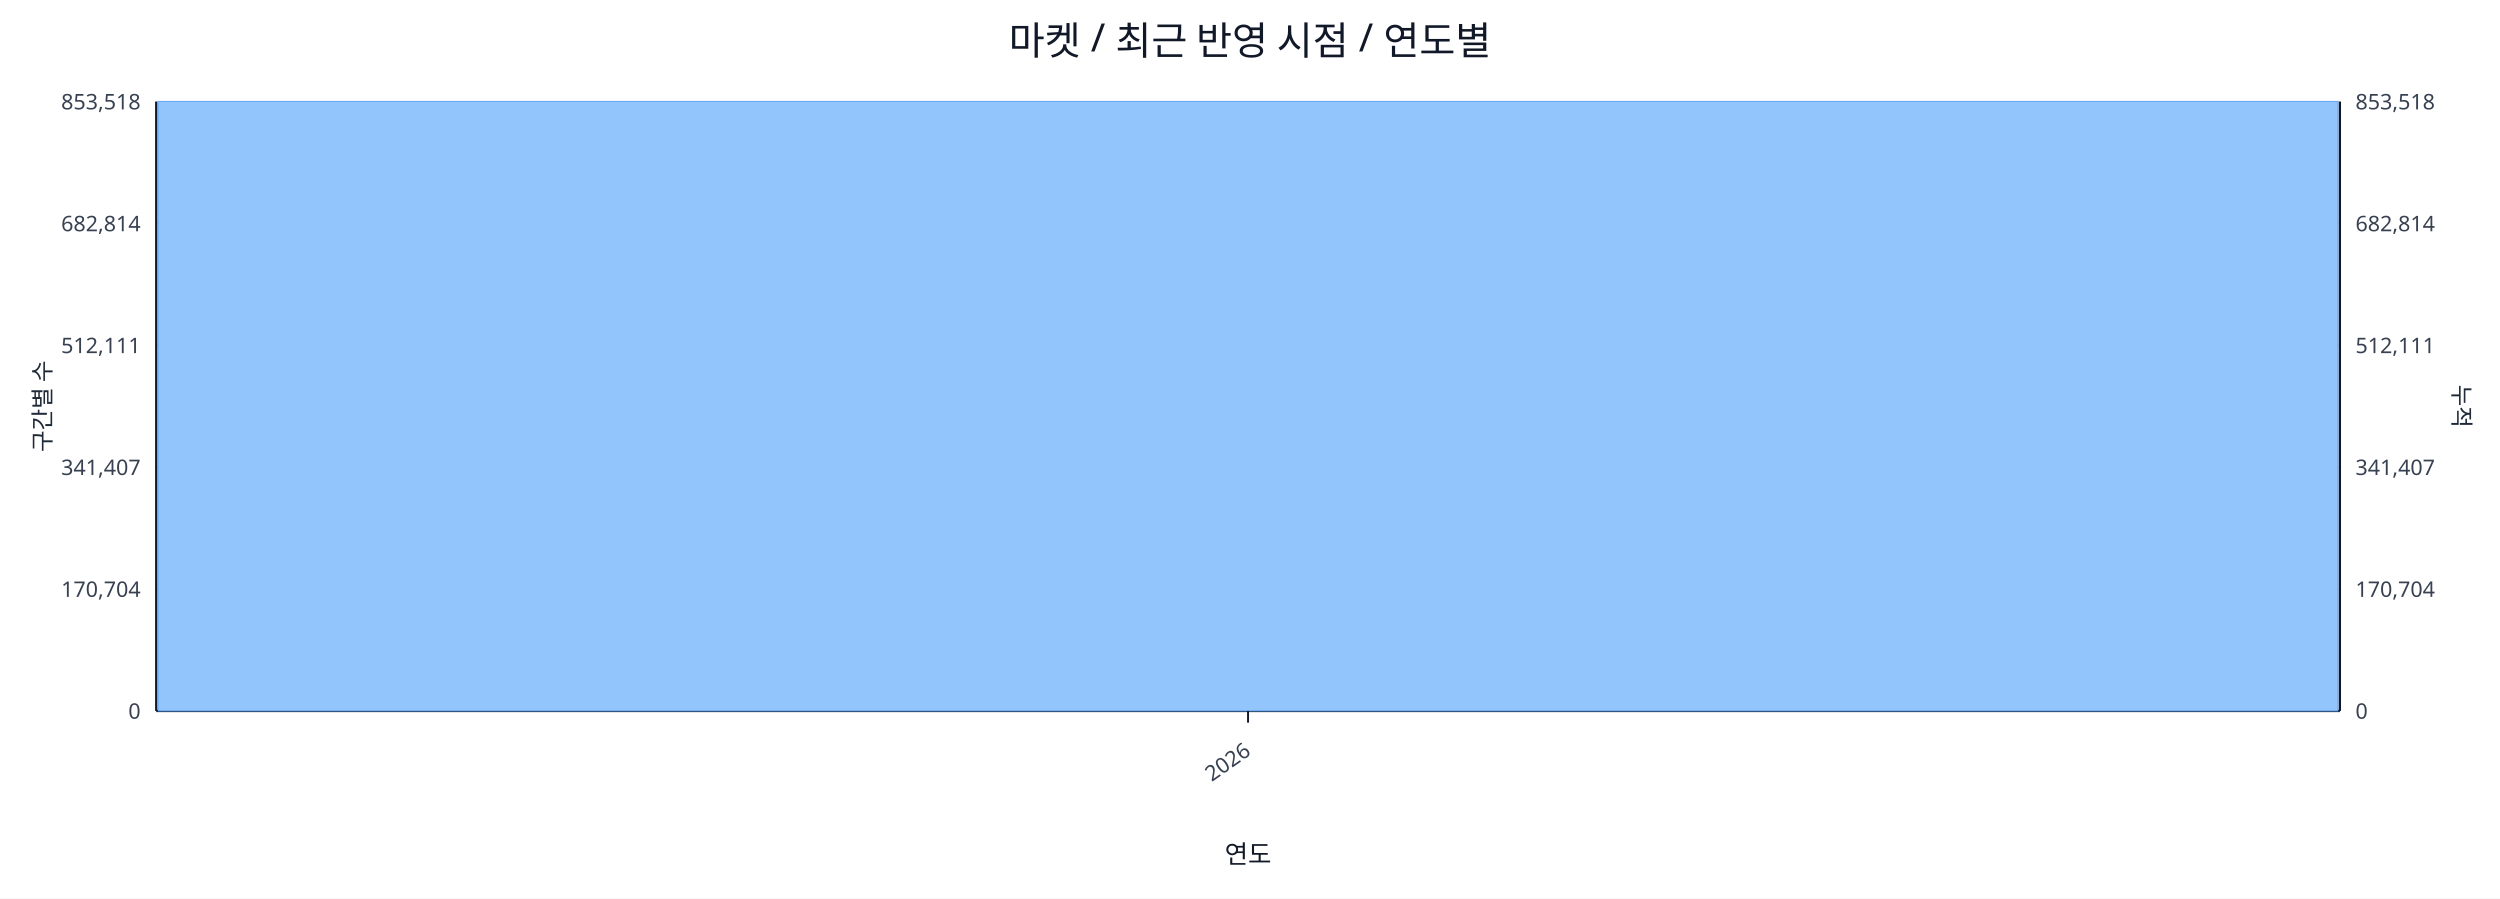
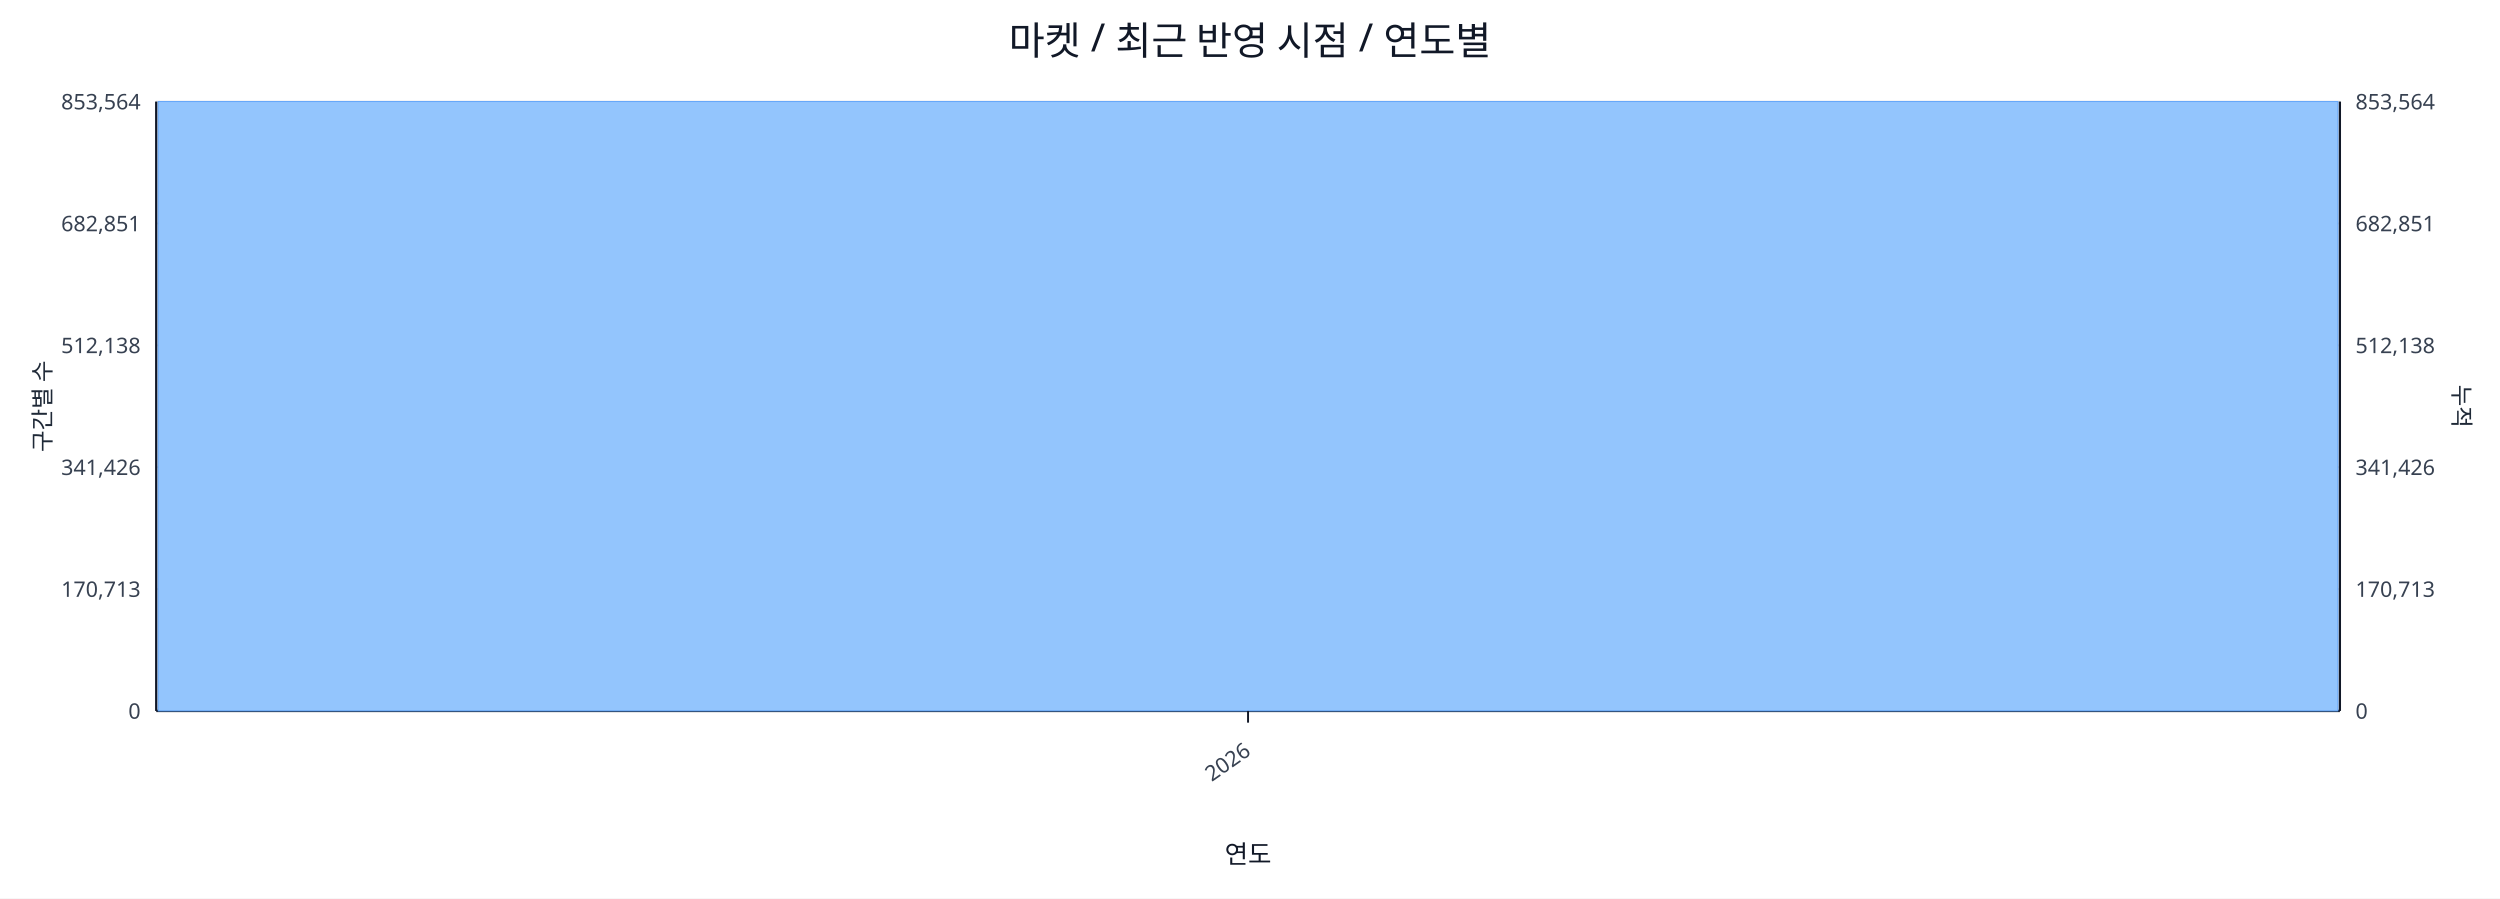
<svg xmlns="http://www.w3.org/2000/svg" width="1280" height="460" viewBox="0 0 1280 460">
  <rect x="0" y="0" width="100%" height="100%" fill="#ffffff" />
  <text x="640.0" y="28" font-size="20" text-anchor="middle" font-family="sans-serif" fill="#111827">마켓 / 최근 반영 시점 / 연도별</text>
  <line x1="80.0" y1="52.0" x2="1198.0" y2="52.0" stroke="#e5e7eb" stroke-width="1" />
-   <text x="72.0" y="56.0" font-size="11" text-anchor="end" font-family="sans-serif" fill="#374151">853,518</text>
-   <text x="1206.0" y="56.0" font-size="11" text-anchor="start" font-family="sans-serif" fill="#374151">853,518</text>
+   <text x="72.0" y="56.0" font-size="11" text-anchor="end" font-family="sans-serif" fill="#374151">853,564</text>
+   <text x="1206.0" y="56.0" font-size="11" text-anchor="start" font-family="sans-serif" fill="#374151">853,564</text>
  <line x1="80.0" y1="114.4" x2="1198.0" y2="114.4" stroke="#e5e7eb" stroke-width="1" />
-   <text x="72.0" y="118.4" font-size="11" text-anchor="end" font-family="sans-serif" fill="#374151">682,814</text>
-   <text x="1206.0" y="118.4" font-size="11" text-anchor="start" font-family="sans-serif" fill="#374151">682,814</text>
+   <text x="72.0" y="118.4" font-size="11" text-anchor="end" font-family="sans-serif" fill="#374151">682,851</text>
+   <text x="1206.0" y="118.4" font-size="11" text-anchor="start" font-family="sans-serif" fill="#374151">682,851</text>
  <line x1="80.0" y1="176.8" x2="1198.0" y2="176.8" stroke="#e5e7eb" stroke-width="1" />
-   <text x="72.0" y="180.8" font-size="11" text-anchor="end" font-family="sans-serif" fill="#374151">512,111</text>
-   <text x="1206.0" y="180.8" font-size="11" text-anchor="start" font-family="sans-serif" fill="#374151">512,111</text>
+   <text x="72.0" y="180.8" font-size="11" text-anchor="end" font-family="sans-serif" fill="#374151">512,138</text>
+   <text x="1206.0" y="180.8" font-size="11" text-anchor="start" font-family="sans-serif" fill="#374151">512,138</text>
  <line x1="80.0" y1="239.2" x2="1198.0" y2="239.2" stroke="#e5e7eb" stroke-width="1" />
-   <text x="72.0" y="243.2" font-size="11" text-anchor="end" font-family="sans-serif" fill="#374151">341,407</text>
-   <text x="1206.0" y="243.2" font-size="11" text-anchor="start" font-family="sans-serif" fill="#374151">341,407</text>
+   <text x="72.0" y="243.2" font-size="11" text-anchor="end" font-family="sans-serif" fill="#374151">341,426</text>
+   <text x="1206.0" y="243.2" font-size="11" text-anchor="start" font-family="sans-serif" fill="#374151">341,426</text>
  <line x1="80.0" y1="301.6" x2="1198.0" y2="301.6" stroke="#e5e7eb" stroke-width="1" />
-   <text x="72.0" y="305.6" font-size="11" text-anchor="end" font-family="sans-serif" fill="#374151">170,704</text>
-   <text x="1206.0" y="305.6" font-size="11" text-anchor="start" font-family="sans-serif" fill="#374151">170,704</text>
+   <text x="72.0" y="305.6" font-size="11" text-anchor="end" font-family="sans-serif" fill="#374151">170,713</text>
+   <text x="1206.0" y="305.6" font-size="11" text-anchor="start" font-family="sans-serif" fill="#374151">170,713</text>
  <line x1="80.0" y1="364.0" x2="1198.0" y2="364.0" stroke="#e5e7eb" stroke-width="1" />
  <text x="72.0" y="368.0" font-size="11" text-anchor="end" font-family="sans-serif" fill="#374151">0</text>
  <text x="1206.0" y="368.0" font-size="11" text-anchor="start" font-family="sans-serif" fill="#374151">0</text>
  <line x1="80.0" y1="364.0" x2="1198.0" y2="364.0" stroke="#111827" stroke-width="1.2" />
  <line x1="80.0" y1="52.0" x2="80.0" y2="364.0" stroke="#111827" stroke-width="1.2" />
  <line x1="1198.0" y1="52.0" x2="1198.0" y2="364.0" stroke="#111827" stroke-width="1.2" />
  <rect x="81.0" y="52.0" width="1116.0" height="312.0" fill="#93c5fd" stroke="#60a5fa" stroke-width="0.5" />
  <polyline fill="none" stroke="#ef4444" stroke-width="2" points="639.0,52.0" />
  <line x1="639.0" y1="364.0" x2="639.0" y2="370.0" stroke="#111827" stroke-width="1" />
  <text x="641.0" y="386.0" font-size="11" text-anchor="end" transform="rotate(-35 641.0 386.0)" font-family="sans-serif" fill="#374151">2026</text>
  <text x="26" y="208.0" font-size="12" transform="rotate(-90 26 208.0)" text-anchor="middle" font-family="sans-serif" fill="#1f2937">구간별 수</text>
  <text x="1256.0" y="208.0" font-size="12" transform="rotate(90 1256.0 208.0)" text-anchor="middle" font-family="sans-serif" fill="#1f2937">누적</text>
  <text x="639.0" y="442.0" font-size="13" text-anchor="middle" font-family="sans-serif" fill="#111827">연도</text>
</svg>
